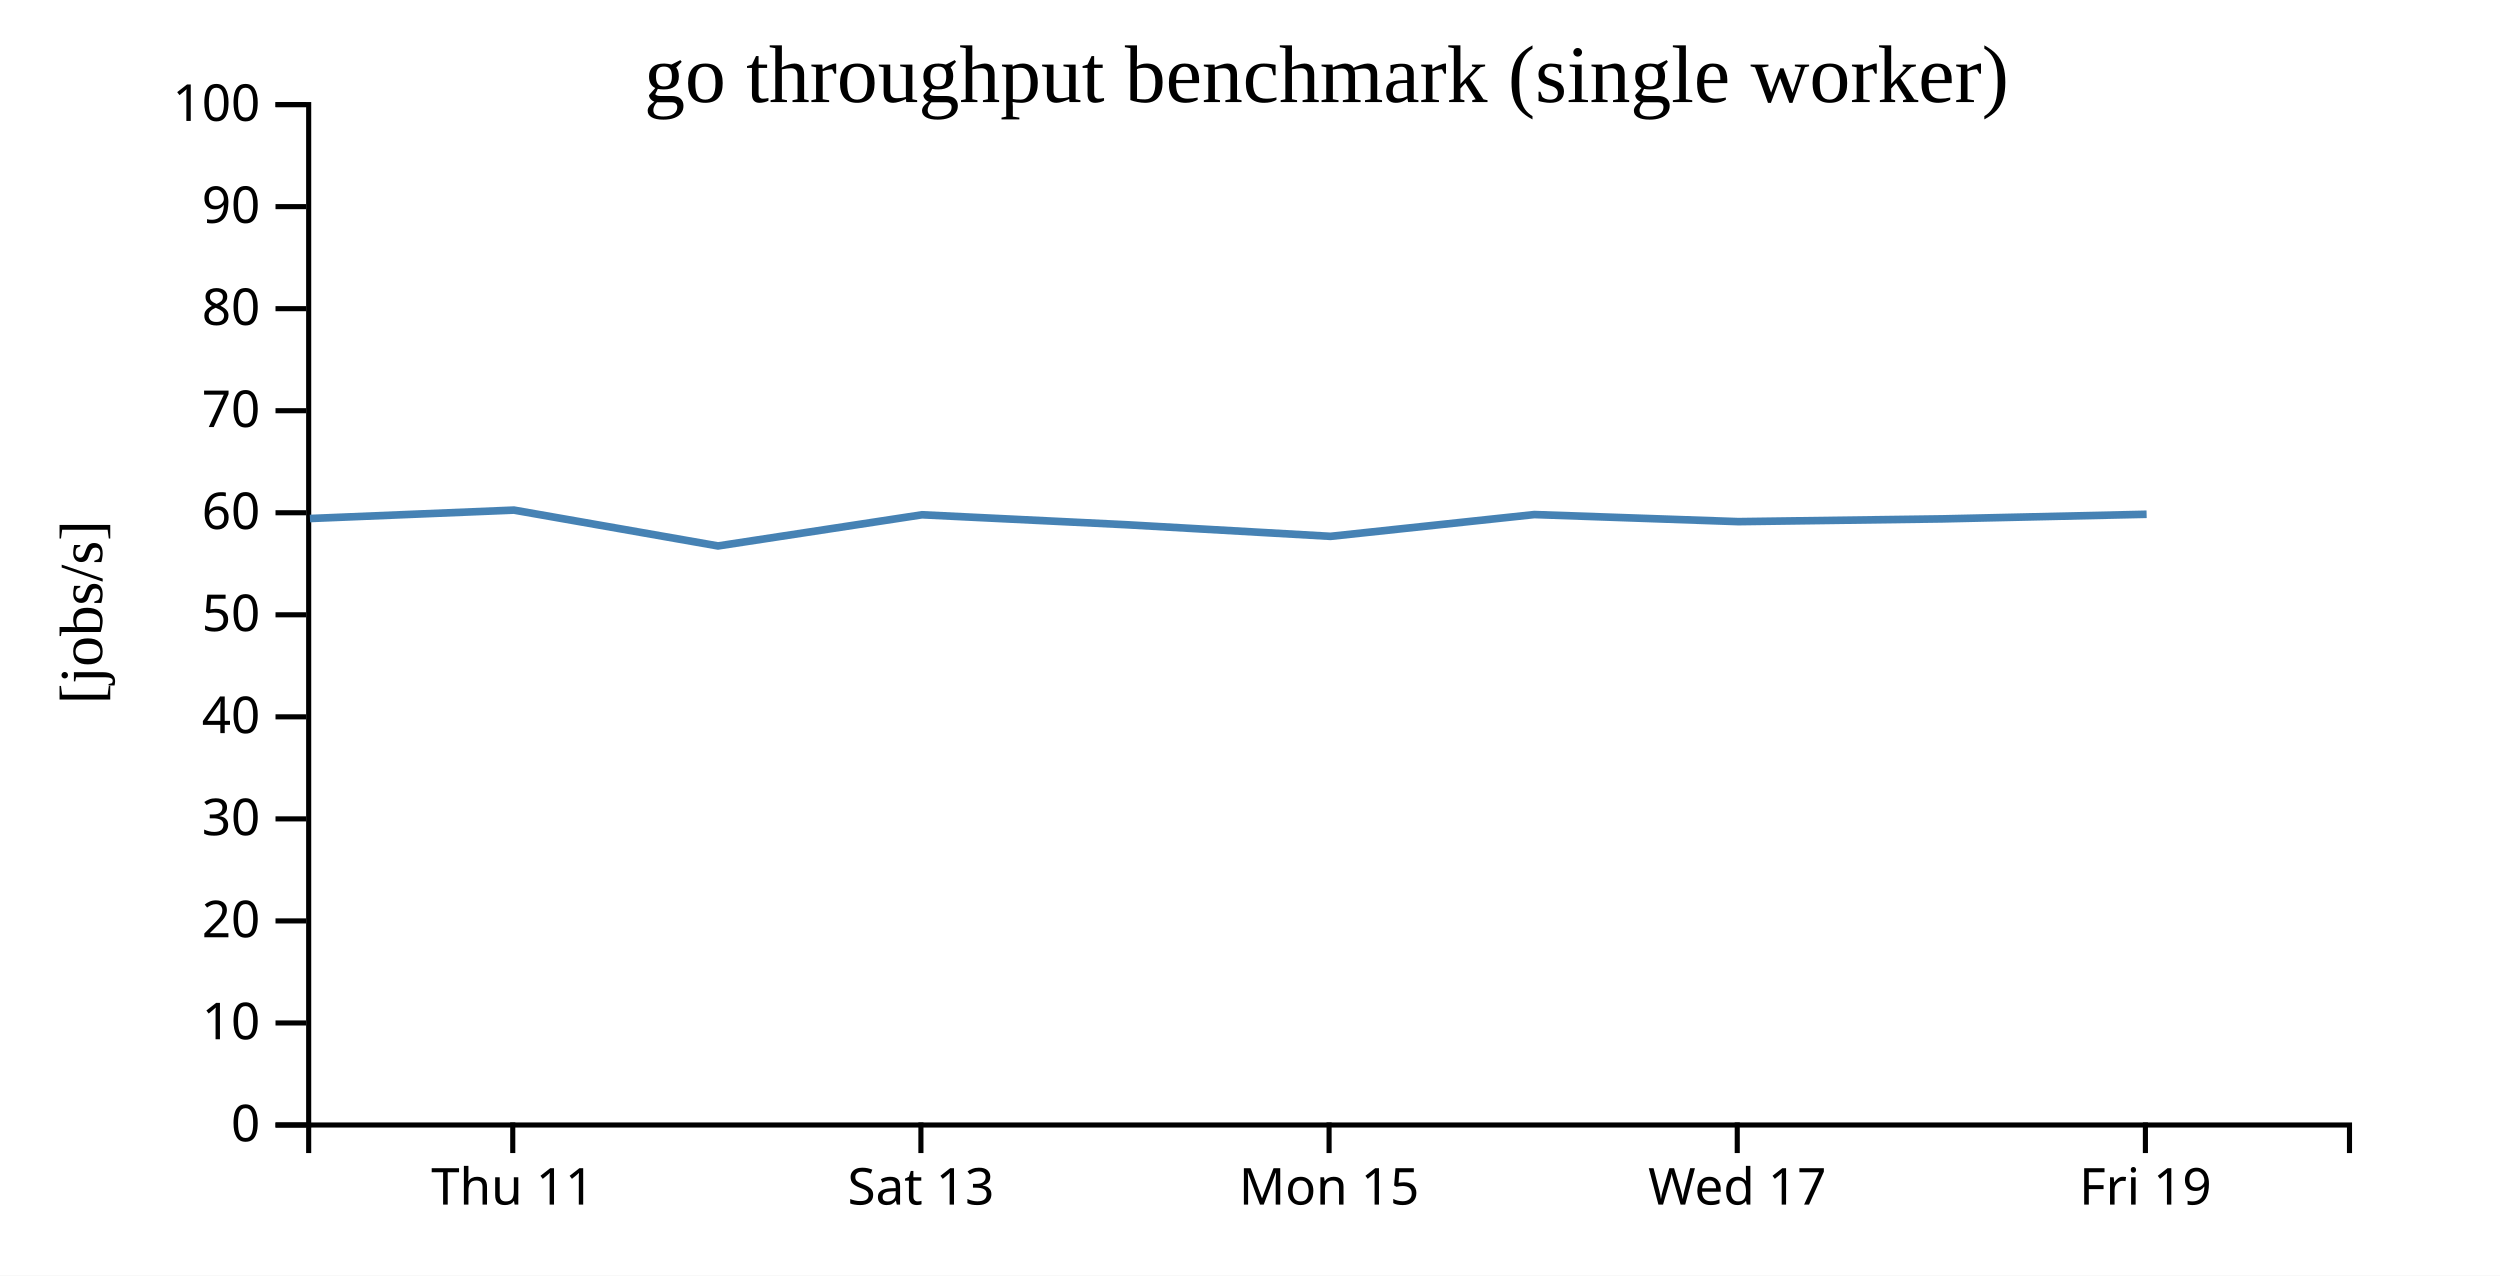
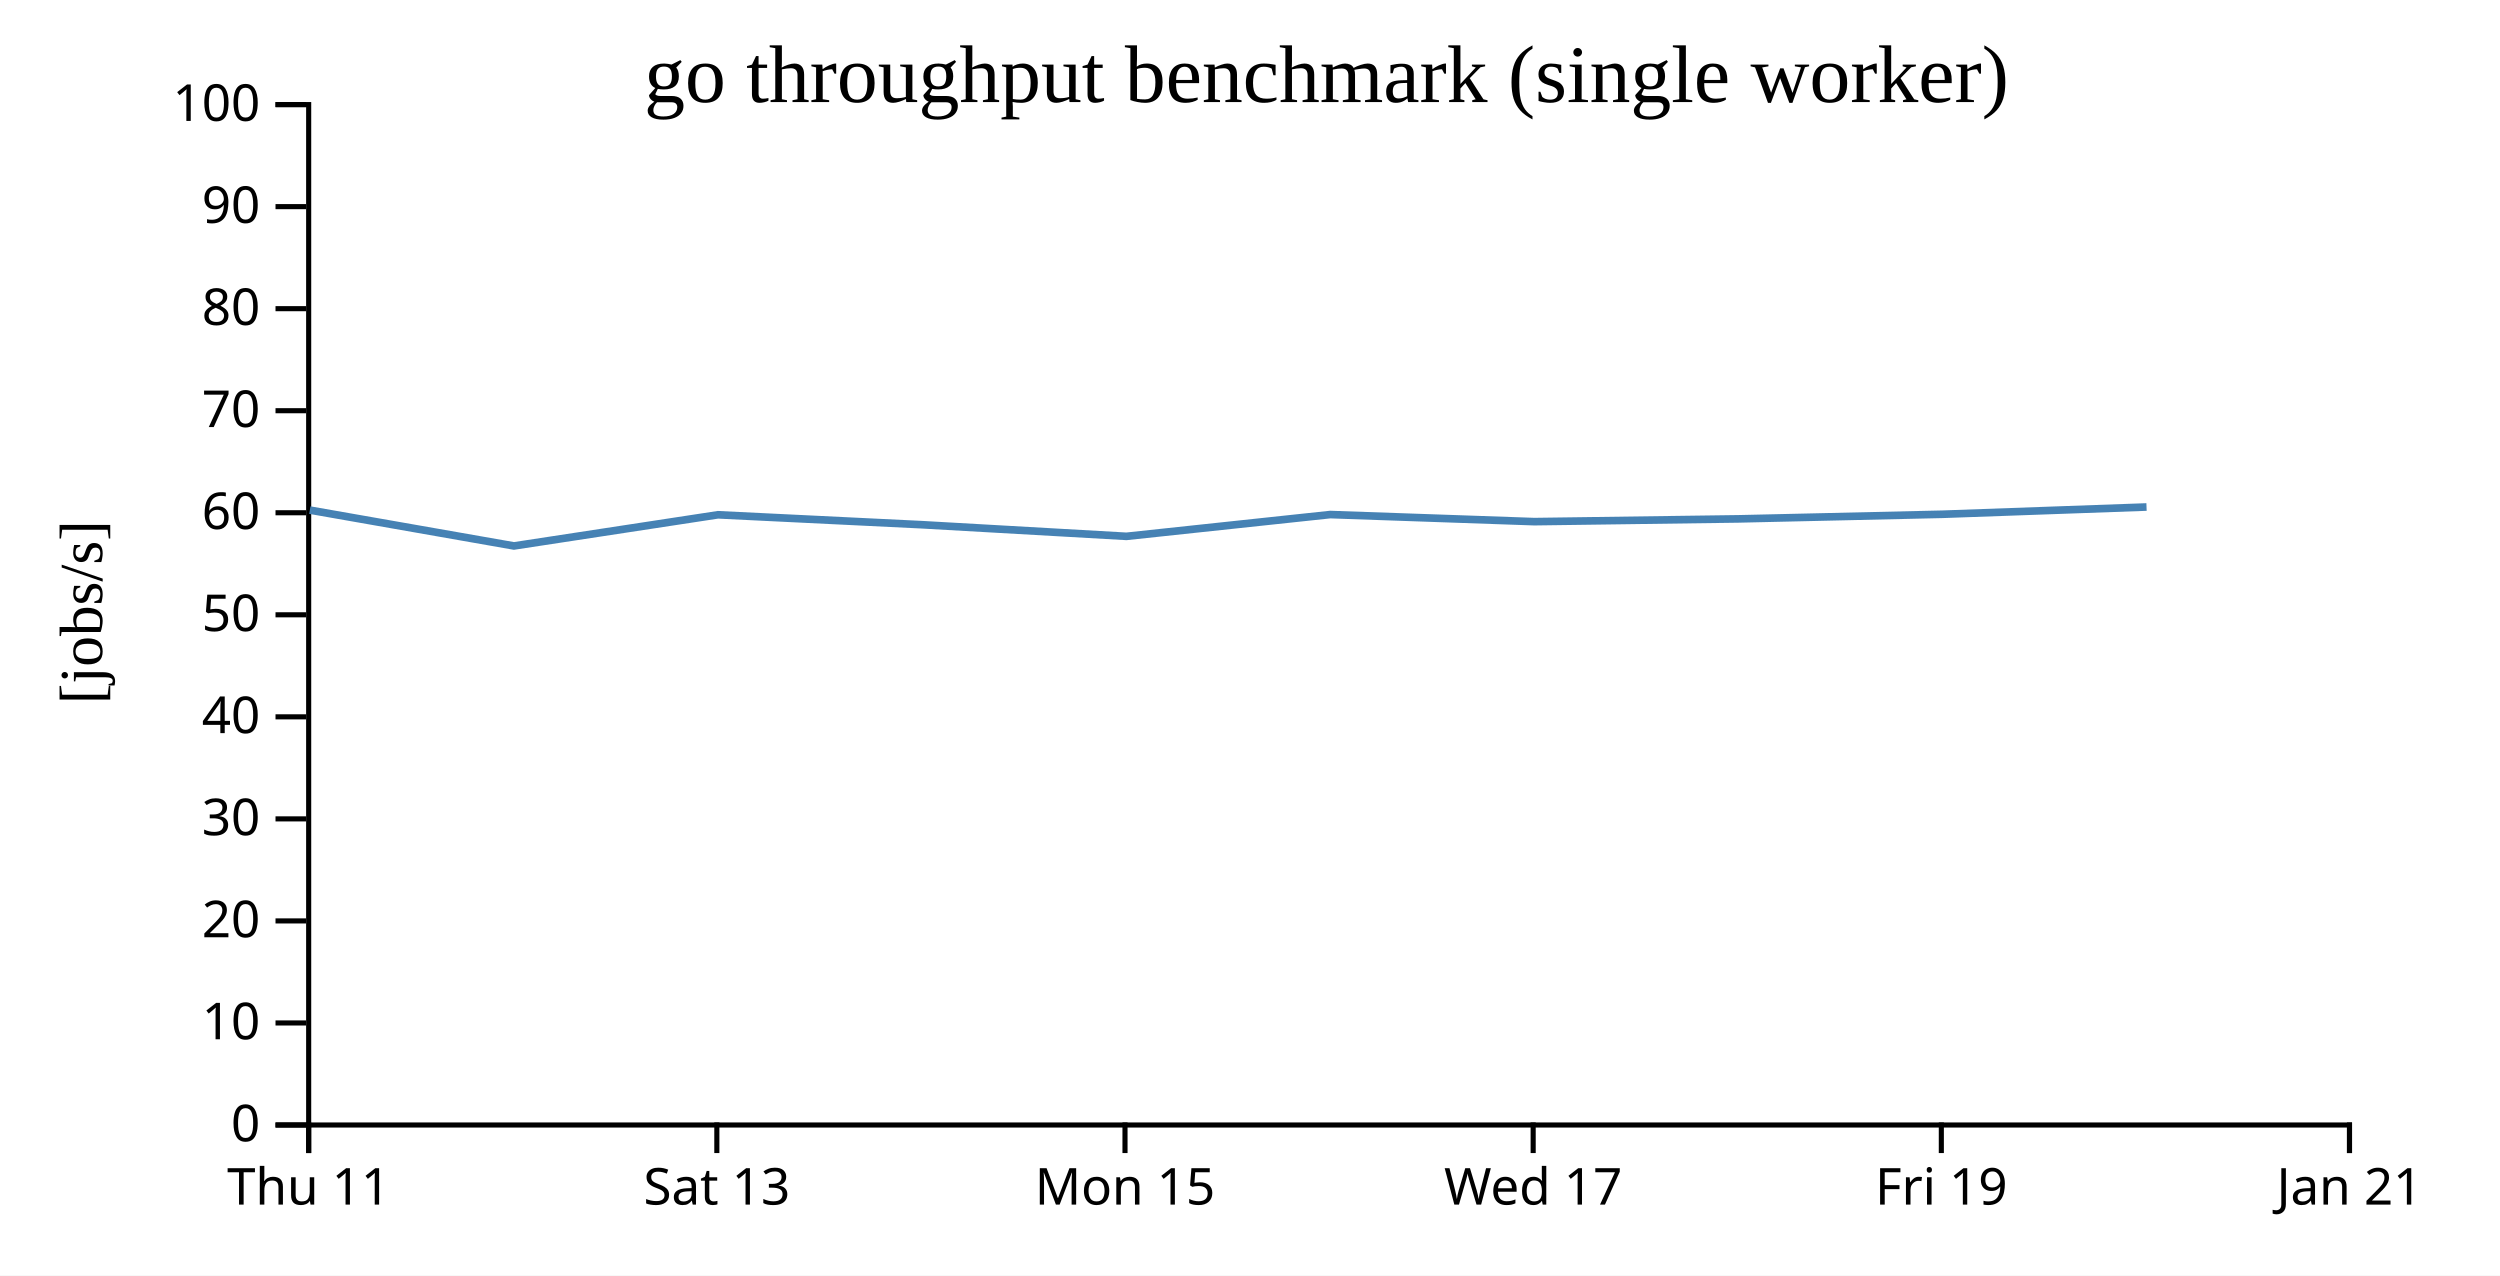
<svg xmlns="http://www.w3.org/2000/svg" width="490" height="250">
  <rect width="100%" height="100%" fill="white" />
  <g transform="translate(60,20)">
    <g transform="translate(0,200)" fill="none" font-size="10" font-family="sans-serif" text-anchor="middle">
      <path class="domain" stroke="currentColor" d="M0.5,6V0.5H400.5V6" />
-       <g class="tick" opacity="1" transform="translate(40.5,0)">
+       <g class="tick" opacity="1" transform="translate(0.5,0)">
        <line stroke="currentColor" y2="6" />
        <text fill="currentColor" y="9" dy="0.71em">Thu 11</text>
      </g>
-       <g class="tick" opacity="1" transform="translate(120.5,0)">
+       <g class="tick" opacity="1" transform="translate(80.5,0)">
        <line stroke="currentColor" y2="6" />
        <text fill="currentColor" y="9" dy="0.71em">Sat 13</text>
      </g>
-       <g class="tick" opacity="1" transform="translate(200.5,0)">
+       <g class="tick" opacity="1" transform="translate(160.5,0)">
        <line stroke="currentColor" y2="6" />
        <text fill="currentColor" y="9" dy="0.71em">Mon 15</text>
      </g>
-       <g class="tick" opacity="1" transform="translate(280.5,0)">
+       <g class="tick" opacity="1" transform="translate(240.5,0)">
        <line stroke="currentColor" y2="6" />
        <text fill="currentColor" y="9" dy="0.71em">Wed 17</text>
      </g>
-       <g class="tick" opacity="1" transform="translate(360.5,0)">
+       <g class="tick" opacity="1" transform="translate(320.5,0)">
        <line stroke="currentColor" y2="6" />
        <text fill="currentColor" y="9" dy="0.71em">Fri 19</text>
+       </g>
+       <g class="tick" opacity="1" transform="translate(400.5,0)">
+         <line stroke="currentColor" y2="6" />
+         <text fill="currentColor" y="9" dy="0.71em">Jan 21</text>
      </g>
    </g>
    <g fill="none" font-size="10" font-family="sans-serif" text-anchor="end">
      <path class="domain" stroke="currentColor" d="M-6,200.5H0.5V0.5H-6" />
      <g class="tick" opacity="1" transform="translate(0,200.5)">
        <line stroke="currentColor" x2="-6" />
        <text fill="currentColor" x="-9" dy="0.32em">0</text>
      </g>
      <g class="tick" opacity="1" transform="translate(0,180.5)">
        <line stroke="currentColor" x2="-6" />
        <text fill="currentColor" x="-9" dy="0.32em">10</text>
      </g>
      <g class="tick" opacity="1" transform="translate(0,160.5)">
        <line stroke="currentColor" x2="-6" />
        <text fill="currentColor" x="-9" dy="0.32em">20</text>
      </g>
      <g class="tick" opacity="1" transform="translate(0,140.5)">
        <line stroke="currentColor" x2="-6" />
        <text fill="currentColor" x="-9" dy="0.32em">30</text>
      </g>
      <g class="tick" opacity="1" transform="translate(0,120.5)">
        <line stroke="currentColor" x2="-6" />
        <text fill="currentColor" x="-9" dy="0.32em">40</text>
      </g>
      <g class="tick" opacity="1" transform="translate(0,100.5)">
        <line stroke="currentColor" x2="-6" />
        <text fill="currentColor" x="-9" dy="0.32em">50</text>
      </g>
      <g class="tick" opacity="1" transform="translate(0,80.5)">
        <line stroke="currentColor" x2="-6" />
        <text fill="currentColor" x="-9" dy="0.32em">60</text>
      </g>
      <g class="tick" opacity="1" transform="translate(0,60.5)">
        <line stroke="currentColor" x2="-6" />
        <text fill="currentColor" x="-9" dy="0.32em">70</text>
      </g>
      <g class="tick" opacity="1" transform="translate(0,40.5)">
        <line stroke="currentColor" x2="-6" />
        <text fill="currentColor" x="-9" dy="0.32em">80</text>
      </g>
      <g class="tick" opacity="1" transform="translate(0,20.5)">
        <line stroke="currentColor" x2="-6" />
        <text fill="currentColor" x="-9" dy="0.32em">90</text>
      </g>
      <g class="tick" opacity="1" transform="translate(0,0.5)">
        <line stroke="currentColor" x2="-6" />
        <text fill="currentColor" x="-9" dy="0.32em">100</text>
      </g>
    </g>
    <text text-anchor="middle" style="font-size: 12px" transform="rotate(-90)" y="-40" x="-100">[jobs/s]</text>
    <text text-anchor="middle" style="font-size: 16px" y="0" x="200">go throughput benchmark (single worker)</text>
-     <path fill="none" stroke="steelblue" stroke-width="1.5" d="M0.749,81.629L40.726,79.981L80.728,87.006L120.72,80.896L160.785,82.849L200.773,85.123L240.728,80.853L280.736,82.242L320.779,81.699L360.738,80.796" />
+     <path fill="none" stroke="steelblue" stroke-width="1.5" d="M0.726,79.981L40.728,87.006L80.72,80.896L120.785,82.849L160.773,85.123L200.728,80.853L240.736,82.242L280.779,81.699L320.738,80.796L360.719,79.373" />
  </g>
</svg>
